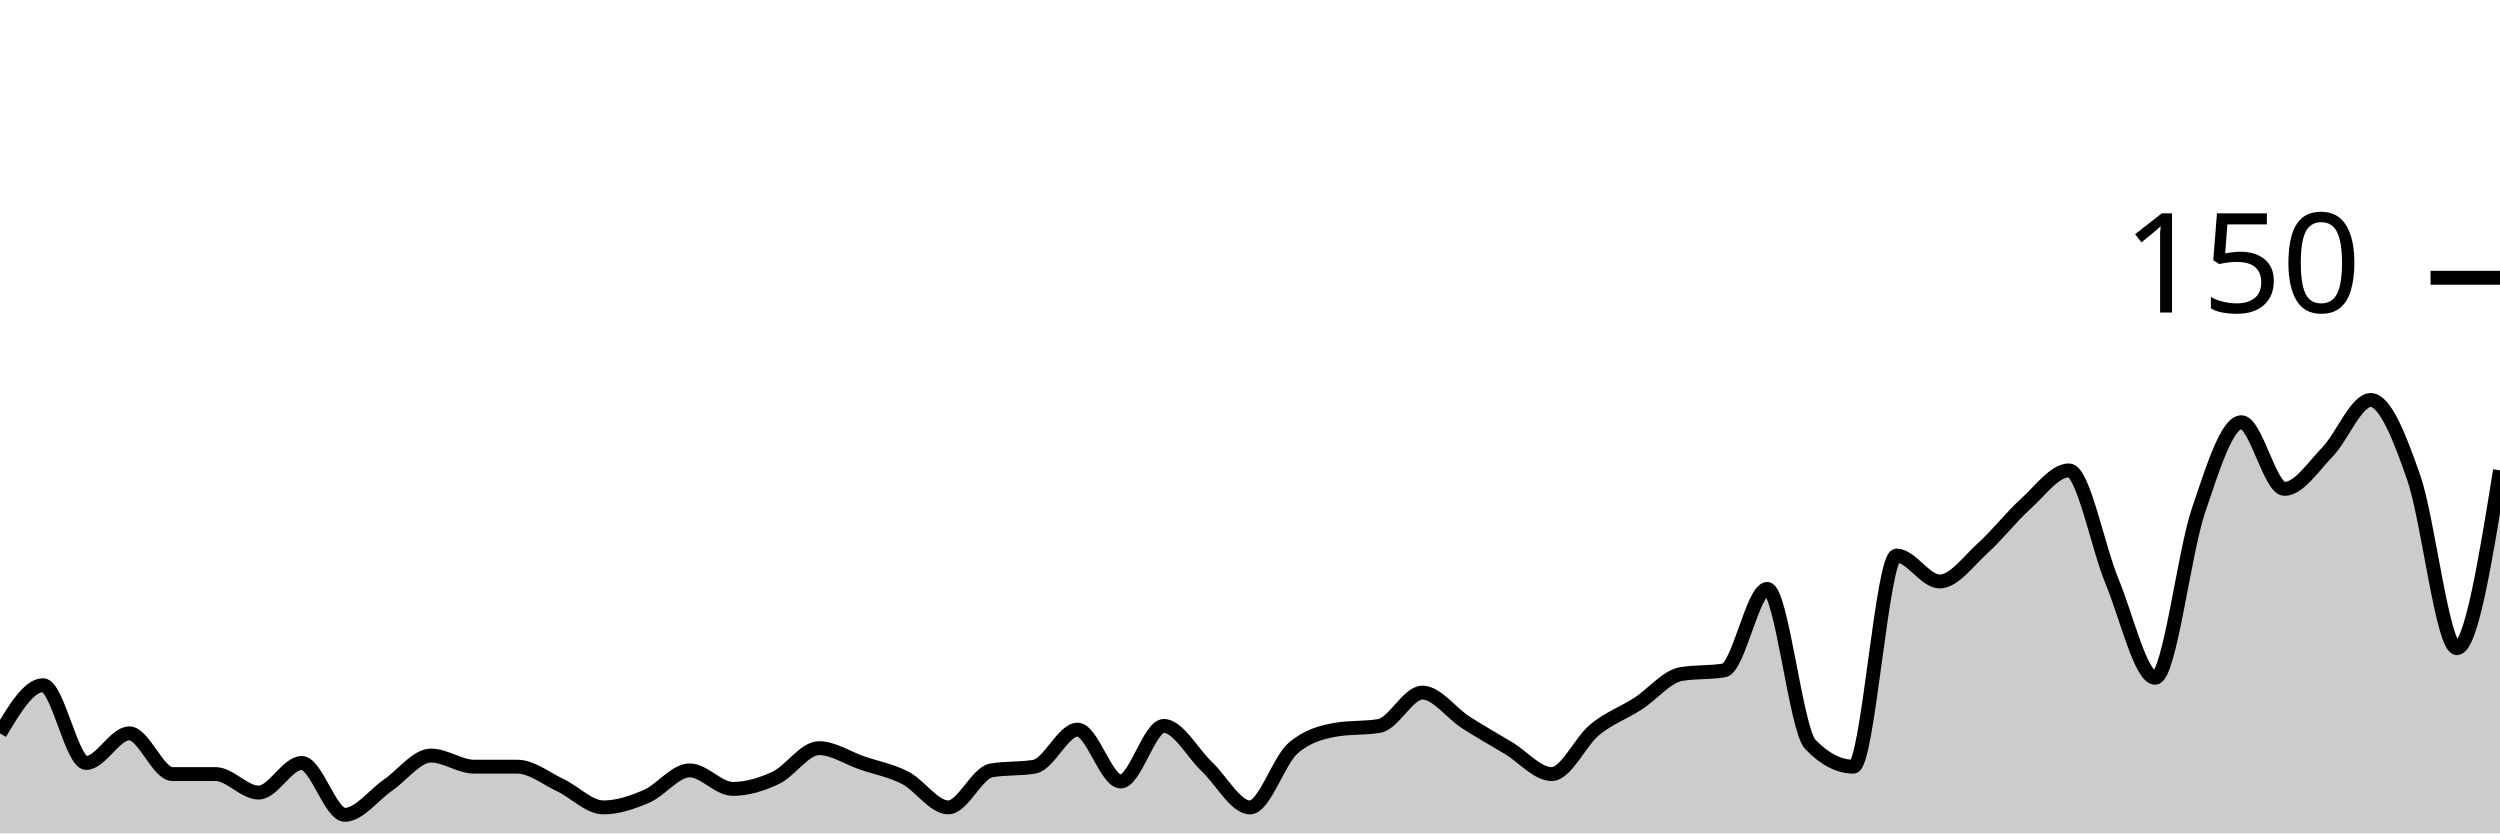
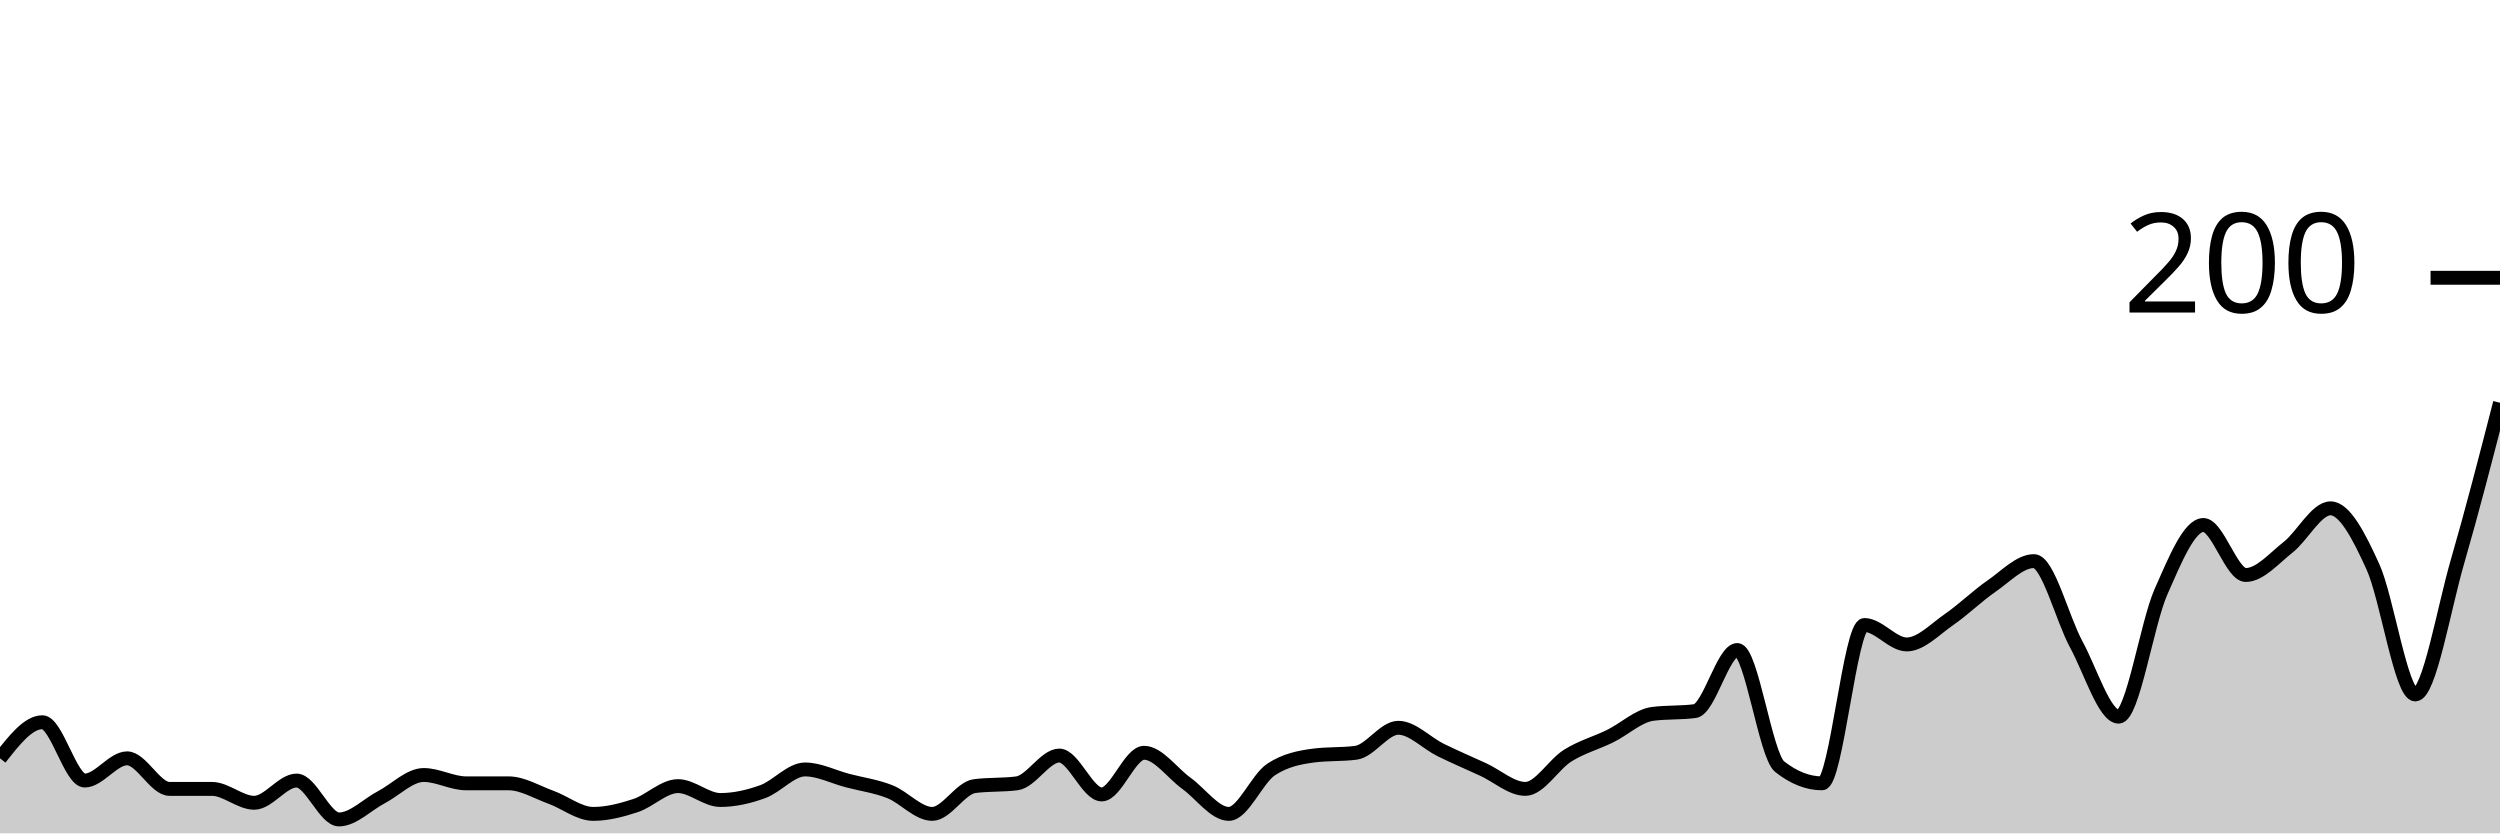
<svg xmlns="http://www.w3.org/2000/svg" viewBox="0 0 180 60">
  <g transform="translate(0,20)">
-     <path class="area" fill="rgba(0, 0, 0, 0.2)" d="M0,32.8C1.034,31.067,2.069,29.333,3.103,29.333C4.138,29.333,5.172,34.933,6.207,34.933C7.241,34.933,8.276,32.8,9.31,32.8C10.345,32.8,11.379,35.733,12.414,35.733C13.448,35.733,14.483,35.733,15.517,35.733C16.552,35.733,17.586,37.067,18.621,37.067C19.655,37.067,20.69,34.933,21.724,34.933C22.759,34.933,23.793,38.667,24.828,38.667C25.862,38.667,26.897,37.244,27.931,36.533C28.966,35.822,30,34.4,31.034,34.4C32.069,34.4,33.103,35.2,34.138,35.2C35.172,35.2,36.207,35.2,37.241,35.2C38.276,35.2,39.31,36.044,40.345,36.533C41.379,37.022,42.414,38.133,43.448,38.133C44.483,38.133,45.517,37.778,46.552,37.333C47.586,36.889,48.621,35.467,49.655,35.467C50.69,35.467,51.724,36.8,52.759,36.8C53.793,36.8,54.828,36.489,55.862,36C56.897,35.511,57.931,33.867,58.966,33.867C60,33.867,61.034,34.578,62.069,34.933C63.103,35.289,64.138,35.467,65.172,36C66.207,36.533,67.241,38.133,68.276,38.133C69.31,38.133,70.345,35.644,71.379,35.467C72.414,35.289,73.448,35.378,74.483,35.2C75.517,35.022,76.552,32.533,77.586,32.533C78.621,32.533,79.655,36.267,80.69,36.267C81.724,36.267,82.759,32.267,83.793,32.267C84.828,32.267,85.862,34.222,86.897,35.2C87.931,36.178,88.966,38.133,90,38.133C91.034,38.133,92.069,34.756,93.103,33.867C94.138,32.978,95.172,32.711,96.207,32.533C97.241,32.356,98.276,32.444,99.31,32.267C100.345,32.089,101.379,29.867,102.414,29.867C103.448,29.867,104.483,31.333,105.517,32C106.552,32.667,107.586,33.244,108.621,33.867C109.655,34.489,110.69,35.733,111.724,35.733C112.759,35.733,113.793,33.378,114.828,32.533C115.862,31.689,116.897,31.333,117.931,30.667C118.966,30,120,28.711,121.034,28.533C122.069,28.356,123.103,28.444,124.138,28.267C125.172,28.089,126.207,22.4,127.241,22.4C128.276,22.4,129.31,32.533,130.345,33.6C131.379,34.667,132.414,35.2,133.448,35.2C134.483,35.2,135.517,20,136.552,20C137.586,20,138.621,21.867,139.655,21.867C140.69,21.867,141.724,20.4,142.759,19.467C143.793,18.533,144.828,17.2,145.862,16.267C146.897,15.333,147.931,13.867,148.966,13.867C150,13.867,151.034,19.378,152.069,21.867C153.103,24.356,154.138,28.8,155.172,28.8C156.207,28.8,157.241,19.867,158.276,16.8C159.31,13.733,160.345,10.4,161.379,10.4C162.414,10.4,163.448,15.2,164.483,15.2C165.517,15.2,166.552,13.6,167.586,12.533C168.621,11.467,169.655,8.8,170.69,8.8C171.724,8.8,172.759,11.422,173.793,14.4C174.828,17.378,175.862,26.667,176.897,26.667C177.931,26.667,178.966,20.267,180,13.867L180,40C178.966,40,177.931,40,176.897,40C175.862,40,174.828,40,173.793,40C172.759,40,171.724,40,170.69,40C169.655,40,168.621,40,167.586,40C166.552,40,165.517,40,164.483,40C163.448,40,162.414,40,161.379,40C160.345,40,159.31,40,158.276,40C157.241,40,156.207,40,155.172,40C154.138,40,153.103,40,152.069,40C151.034,40,150,40,148.966,40C147.931,40,146.897,40,145.862,40C144.828,40,143.793,40,142.759,40C141.724,40,140.69,40,139.655,40C138.621,40,137.586,40,136.552,40C135.517,40,134.483,40,133.448,40C132.414,40,131.379,40,130.345,40C129.31,40,128.276,40,127.241,40C126.207,40,125.172,40,124.138,40C123.103,40,122.069,40,121.034,40C120,40,118.966,40,117.931,40C116.897,40,115.862,40,114.828,40C113.793,40,112.759,40,111.724,40C110.69,40,109.655,40,108.621,40C107.586,40,106.552,40,105.517,40C104.483,40,103.448,40,102.414,40C101.379,40,100.345,40,99.31,40C98.276,40,97.241,40,96.207,40C95.172,40,94.138,40,93.103,40C92.069,40,91.034,40,90,40C88.966,40,87.931,40,86.897,40C85.862,40,84.828,40,83.793,40C82.759,40,81.724,40,80.69,40C79.655,40,78.621,40,77.586,40C76.552,40,75.517,40,74.483,40C73.448,40,72.414,40,71.379,40C70.345,40,69.31,40,68.276,40C67.241,40,66.207,40,65.172,40C64.138,40,63.103,40,62.069,40C61.034,40,60,40,58.966,40C57.931,40,56.897,40,55.862,40C54.828,40,53.793,40,52.759,40C51.724,40,50.69,40,49.655,40C48.621,40,47.586,40,46.552,40C45.517,40,44.483,40,43.448,40C42.414,40,41.379,40,40.345,40C39.31,40,38.276,40,37.241,40C36.207,40,35.172,40,34.138,40C33.103,40,32.069,40,31.034,40C30,40,28.966,40,27.931,40C26.897,40,25.862,40,24.828,40C23.793,40,22.759,40,21.724,40C20.69,40,19.655,40,18.621,40C17.586,40,16.552,40,15.517,40C14.483,40,13.448,40,12.414,40C11.379,40,10.345,40,9.31,40C8.276,40,7.241,40,6.207,40C5.172,40,4.138,40,3.103,40C2.069,40,1.034,40,0,40Z" />
-     <path class="line" stroke="black" fill="none" d="M0,32.8C1.034,31.067,2.069,29.333,3.103,29.333C4.138,29.333,5.172,34.933,6.207,34.933C7.241,34.933,8.276,32.8,9.31,32.8C10.345,32.8,11.379,35.733,12.414,35.733C13.448,35.733,14.483,35.733,15.517,35.733C16.552,35.733,17.586,37.067,18.621,37.067C19.655,37.067,20.69,34.933,21.724,34.933C22.759,34.933,23.793,38.667,24.828,38.667C25.862,38.667,26.897,37.244,27.931,36.533C28.966,35.822,30,34.4,31.034,34.4C32.069,34.4,33.103,35.2,34.138,35.2C35.172,35.2,36.207,35.2,37.241,35.2C38.276,35.2,39.31,36.044,40.345,36.533C41.379,37.022,42.414,38.133,43.448,38.133C44.483,38.133,45.517,37.778,46.552,37.333C47.586,36.889,48.621,35.467,49.655,35.467C50.69,35.467,51.724,36.8,52.759,36.8C53.793,36.8,54.828,36.489,55.862,36C56.897,35.511,57.931,33.867,58.966,33.867C60,33.867,61.034,34.578,62.069,34.933C63.103,35.289,64.138,35.467,65.172,36C66.207,36.533,67.241,38.133,68.276,38.133C69.31,38.133,70.345,35.644,71.379,35.467C72.414,35.289,73.448,35.378,74.483,35.2C75.517,35.022,76.552,32.533,77.586,32.533C78.621,32.533,79.655,36.267,80.69,36.267C81.724,36.267,82.759,32.267,83.793,32.267C84.828,32.267,85.862,34.222,86.897,35.2C87.931,36.178,88.966,38.133,90,38.133C91.034,38.133,92.069,34.756,93.103,33.867C94.138,32.978,95.172,32.711,96.207,32.533C97.241,32.356,98.276,32.444,99.31,32.267C100.345,32.089,101.379,29.867,102.414,29.867C103.448,29.867,104.483,31.333,105.517,32C106.552,32.667,107.586,33.244,108.621,33.867C109.655,34.489,110.69,35.733,111.724,35.733C112.759,35.733,113.793,33.378,114.828,32.533C115.862,31.689,116.897,31.333,117.931,30.667C118.966,30,120,28.711,121.034,28.533C122.069,28.356,123.103,28.444,124.138,28.267C125.172,28.089,126.207,22.4,127.241,22.4C128.276,22.4,129.31,32.533,130.345,33.6C131.379,34.667,132.414,35.2,133.448,35.2C134.483,35.2,135.517,20,136.552,20C137.586,20,138.621,21.867,139.655,21.867C140.69,21.867,141.724,20.4,142.759,19.467C143.793,18.533,144.828,17.2,145.862,16.267C146.897,15.333,147.931,13.867,148.966,13.867C150,13.867,151.034,19.378,152.069,21.867C153.103,24.356,154.138,28.8,155.172,28.8C156.207,28.8,157.241,19.867,158.276,16.8C159.31,13.733,160.345,10.4,161.379,10.4C162.414,10.4,163.448,15.2,164.483,15.2C165.517,15.2,166.552,13.6,167.586,12.533C168.621,11.467,169.655,8.8,170.69,8.8C171.724,8.8,172.759,11.422,173.793,14.4C174.828,17.378,175.862,26.667,176.897,26.667C177.931,26.667,178.966,20.267,180,13.867" />
+     <path class="area" fill="rgba(0, 0, 0, 0.2)" d="M0,34.6C1.017,33.3,2.034,32,3.051,32C4.068,32,5.085,36.2,6.102,36.2C7.119,36.2,8.136,34.6,9.153,34.6C10.169,34.6,11.186,36.8,12.203,36.8C13.22,36.8,14.237,36.8,15.254,36.8C16.271,36.8,17.288,37.8,18.305,37.8C19.322,37.8,20.339,36.2,21.356,36.2C22.373,36.2,23.39,39,24.407,39C25.424,39,26.441,37.933,27.458,37.4C28.475,36.867,29.492,35.8,30.508,35.8C31.525,35.8,32.542,36.4,33.559,36.4C34.576,36.4,35.593,36.4,36.61,36.4C37.627,36.4,38.644,37.033,39.661,37.4C40.678,37.767,41.695,38.6,42.712,38.6C43.729,38.6,44.746,38.333,45.763,38C46.78,37.667,47.797,36.6,48.814,36.6C49.831,36.6,50.847,37.6,51.864,37.6C52.881,37.6,53.898,37.367,54.915,37C55.932,36.633,56.949,35.4,57.966,35.4C58.983,35.4,60,35.933,61.017,36.2C62.034,36.467,63.051,36.6,64.068,37C65.085,37.4,66.102,38.6,67.119,38.6C68.136,38.6,69.153,36.733,70.169,36.6C71.186,36.467,72.203,36.533,73.22,36.4C74.237,36.267,75.254,34.4,76.271,34.4C77.288,34.4,78.305,37.2,79.322,37.2C80.339,37.2,81.356,34.2,82.373,34.2C83.39,34.2,84.407,35.667,85.424,36.4C86.441,37.133,87.458,38.6,88.475,38.6C89.492,38.6,90.508,36.067,91.525,35.4C92.542,34.733,93.559,34.533,94.576,34.4C95.593,34.267,96.61,34.333,97.627,34.2C98.644,34.067,99.661,32.4,100.678,32.4C101.695,32.4,102.712,33.5,103.729,34C104.746,34.5,105.763,34.933,106.78,35.4C107.797,35.867,108.814,36.8,109.831,36.8C110.847,36.8,111.864,35.033,112.881,34.4C113.898,33.767,114.915,33.5,115.932,33C116.949,32.5,117.966,31.533,118.983,31.4C120,31.267,121.017,31.333,122.034,31.2C123.051,31.067,124.068,26.8,125.085,26.8C126.102,26.8,127.119,34.4,128.136,35.2C129.153,36,130.169,36.4,131.186,36.4C132.203,36.4,133.22,25,134.237,25C135.254,25,136.271,26.4,137.288,26.4C138.305,26.4,139.322,25.3,140.339,24.6C141.356,23.9,142.373,22.9,143.39,22.2C144.407,21.5,145.424,20.4,146.441,20.4C147.458,20.4,148.475,24.533,149.492,26.4C150.508,28.267,151.525,31.6,152.542,31.6C153.559,31.6,154.576,24.9,155.593,22.6C156.61,20.3,157.627,17.8,158.644,17.8C159.661,17.8,160.678,21.4,161.695,21.4C162.712,21.4,163.729,20.2,164.746,19.4C165.763,18.6,166.78,16.6,167.797,16.6C168.814,16.6,169.831,18.567,170.847,20.8C171.864,23.033,172.881,30,173.898,30C174.915,30,175.932,23.9,176.949,20.4C177.966,16.9,178.983,12.95,180,9L180,40C178.983,40,177.966,40,176.949,40C175.932,40,174.915,40,173.898,40C172.881,40,171.864,40,170.847,40C169.831,40,168.814,40,167.797,40C166.78,40,165.763,40,164.746,40C163.729,40,162.712,40,161.695,40C160.678,40,159.661,40,158.644,40C157.627,40,156.61,40,155.593,40C154.576,40,153.559,40,152.542,40C151.525,40,150.508,40,149.492,40C148.475,40,147.458,40,146.441,40C145.424,40,144.407,40,143.39,40C142.373,40,141.356,40,140.339,40C139.322,40,138.305,40,137.288,40C136.271,40,135.254,40,134.237,40C133.22,40,132.203,40,131.186,40C130.169,40,129.153,40,128.136,40C127.119,40,126.102,40,125.085,40C124.068,40,123.051,40,122.034,40C121.017,40,120,40,118.983,40C117.966,40,116.949,40,115.932,40C114.915,40,113.898,40,112.881,40C111.864,40,110.847,40,109.831,40C108.814,40,107.797,40,106.78,40C105.763,40,104.746,40,103.729,40C102.712,40,101.695,40,100.678,40C99.661,40,98.644,40,97.627,40C96.61,40,95.593,40,94.576,40C93.559,40,92.542,40,91.525,40C90.508,40,89.492,40,88.475,40C87.458,40,86.441,40,85.424,40C84.407,40,83.39,40,82.373,40C81.356,40,80.339,40,79.322,40C78.305,40,77.288,40,76.271,40C75.254,40,74.237,40,73.22,40C72.203,40,71.186,40,70.169,40C69.153,40,68.136,40,67.119,40C66.102,40,65.085,40,64.068,40C63.051,40,62.034,40,61.017,40C60,40,58.983,40,57.966,40C56.949,40,55.932,40,54.915,40C53.898,40,52.881,40,51.864,40C50.847,40,49.831,40,48.814,40C47.797,40,46.78,40,45.763,40C44.746,40,43.729,40,42.712,40C41.695,40,40.678,40,39.661,40C38.644,40,37.627,40,36.61,40C35.593,40,34.576,40,33.559,40C32.542,40,31.525,40,30.508,40C29.492,40,28.475,40,27.458,40C26.441,40,25.424,40,24.407,40C23.39,40,22.373,40,21.356,40C20.339,40,19.322,40,18.305,40C17.288,40,16.271,40,15.254,40C14.237,40,13.22,40,12.203,40C11.186,40,10.169,40,9.153,40C8.136,40,7.119,40,6.102,40C5.085,40,4.068,40,3.051,40C2.034,40,1.017,40,0,40Z" />
+     <path class="line" stroke="black" fill="none" d="M0,34.6C1.017,33.3,2.034,32,3.051,32C4.068,32,5.085,36.2,6.102,36.2C7.119,36.2,8.136,34.6,9.153,34.6C10.169,34.6,11.186,36.8,12.203,36.8C13.22,36.8,14.237,36.8,15.254,36.8C16.271,36.8,17.288,37.8,18.305,37.8C19.322,37.8,20.339,36.2,21.356,36.2C22.373,36.2,23.39,39,24.407,39C25.424,39,26.441,37.933,27.458,37.4C28.475,36.867,29.492,35.8,30.508,35.8C31.525,35.8,32.542,36.4,33.559,36.4C34.576,36.4,35.593,36.4,36.61,36.4C37.627,36.4,38.644,37.033,39.661,37.4C40.678,37.767,41.695,38.6,42.712,38.6C43.729,38.6,44.746,38.333,45.763,38C46.78,37.667,47.797,36.6,48.814,36.6C49.831,36.6,50.847,37.6,51.864,37.6C52.881,37.6,53.898,37.367,54.915,37C55.932,36.633,56.949,35.4,57.966,35.4C58.983,35.4,60,35.933,61.017,36.2C62.034,36.467,63.051,36.6,64.068,37C65.085,37.4,66.102,38.6,67.119,38.6C68.136,38.6,69.153,36.733,70.169,36.6C71.186,36.467,72.203,36.533,73.22,36.4C74.237,36.267,75.254,34.4,76.271,34.4C77.288,34.4,78.305,37.2,79.322,37.2C80.339,37.2,81.356,34.2,82.373,34.2C83.39,34.2,84.407,35.667,85.424,36.4C86.441,37.133,87.458,38.6,88.475,38.6C89.492,38.6,90.508,36.067,91.525,35.4C92.542,34.733,93.559,34.533,94.576,34.4C95.593,34.267,96.61,34.333,97.627,34.2C98.644,34.067,99.661,32.4,100.678,32.4C101.695,32.4,102.712,33.5,103.729,34C104.746,34.5,105.763,34.933,106.78,35.4C107.797,35.867,108.814,36.8,109.831,36.8C110.847,36.8,111.864,35.033,112.881,34.4C113.898,33.767,114.915,33.5,115.932,33C116.949,32.5,117.966,31.533,118.983,31.4C120,31.267,121.017,31.333,122.034,31.2C123.051,31.067,124.068,26.8,125.085,26.8C126.102,26.8,127.119,34.4,128.136,35.2C129.153,36,130.169,36.4,131.186,36.4C132.203,36.4,133.22,25,134.237,25C135.254,25,136.271,26.4,137.288,26.4C138.305,26.4,139.322,25.3,140.339,24.6C141.356,23.9,142.373,22.9,143.39,22.2C144.407,21.5,145.424,20.4,146.441,20.4C147.458,20.4,148.475,24.533,149.492,26.4C150.508,28.267,151.525,31.6,152.542,31.6C153.559,31.6,154.576,24.9,155.593,22.6C156.61,20.3,157.627,17.8,158.644,17.8C159.661,17.8,160.678,21.4,161.695,21.4C162.712,21.4,163.729,20.2,164.746,19.4C165.763,18.6,166.78,16.6,167.797,16.6C168.814,16.6,169.831,18.567,170.847,20.8C171.864,23.033,172.881,30,173.898,30C174.915,30,175.932,23.9,176.949,20.4C177.966,16.9,178.983,12.95,180,9" />
    <path class="axis-ceiling" stroke-width="1" stroke="black" fill="none" d="M175,0L180,0" />
-     <text class="axis-ceiling-label" font-family="sans-serif" text-anchor="end" font-size="10px" x="170" y="2.5">150</text>
+     <text class="axis-ceiling-label" font-family="sans-serif" text-anchor="end" font-size="10px" x="170" y="2.5">200</text>
  </g>
</svg>
